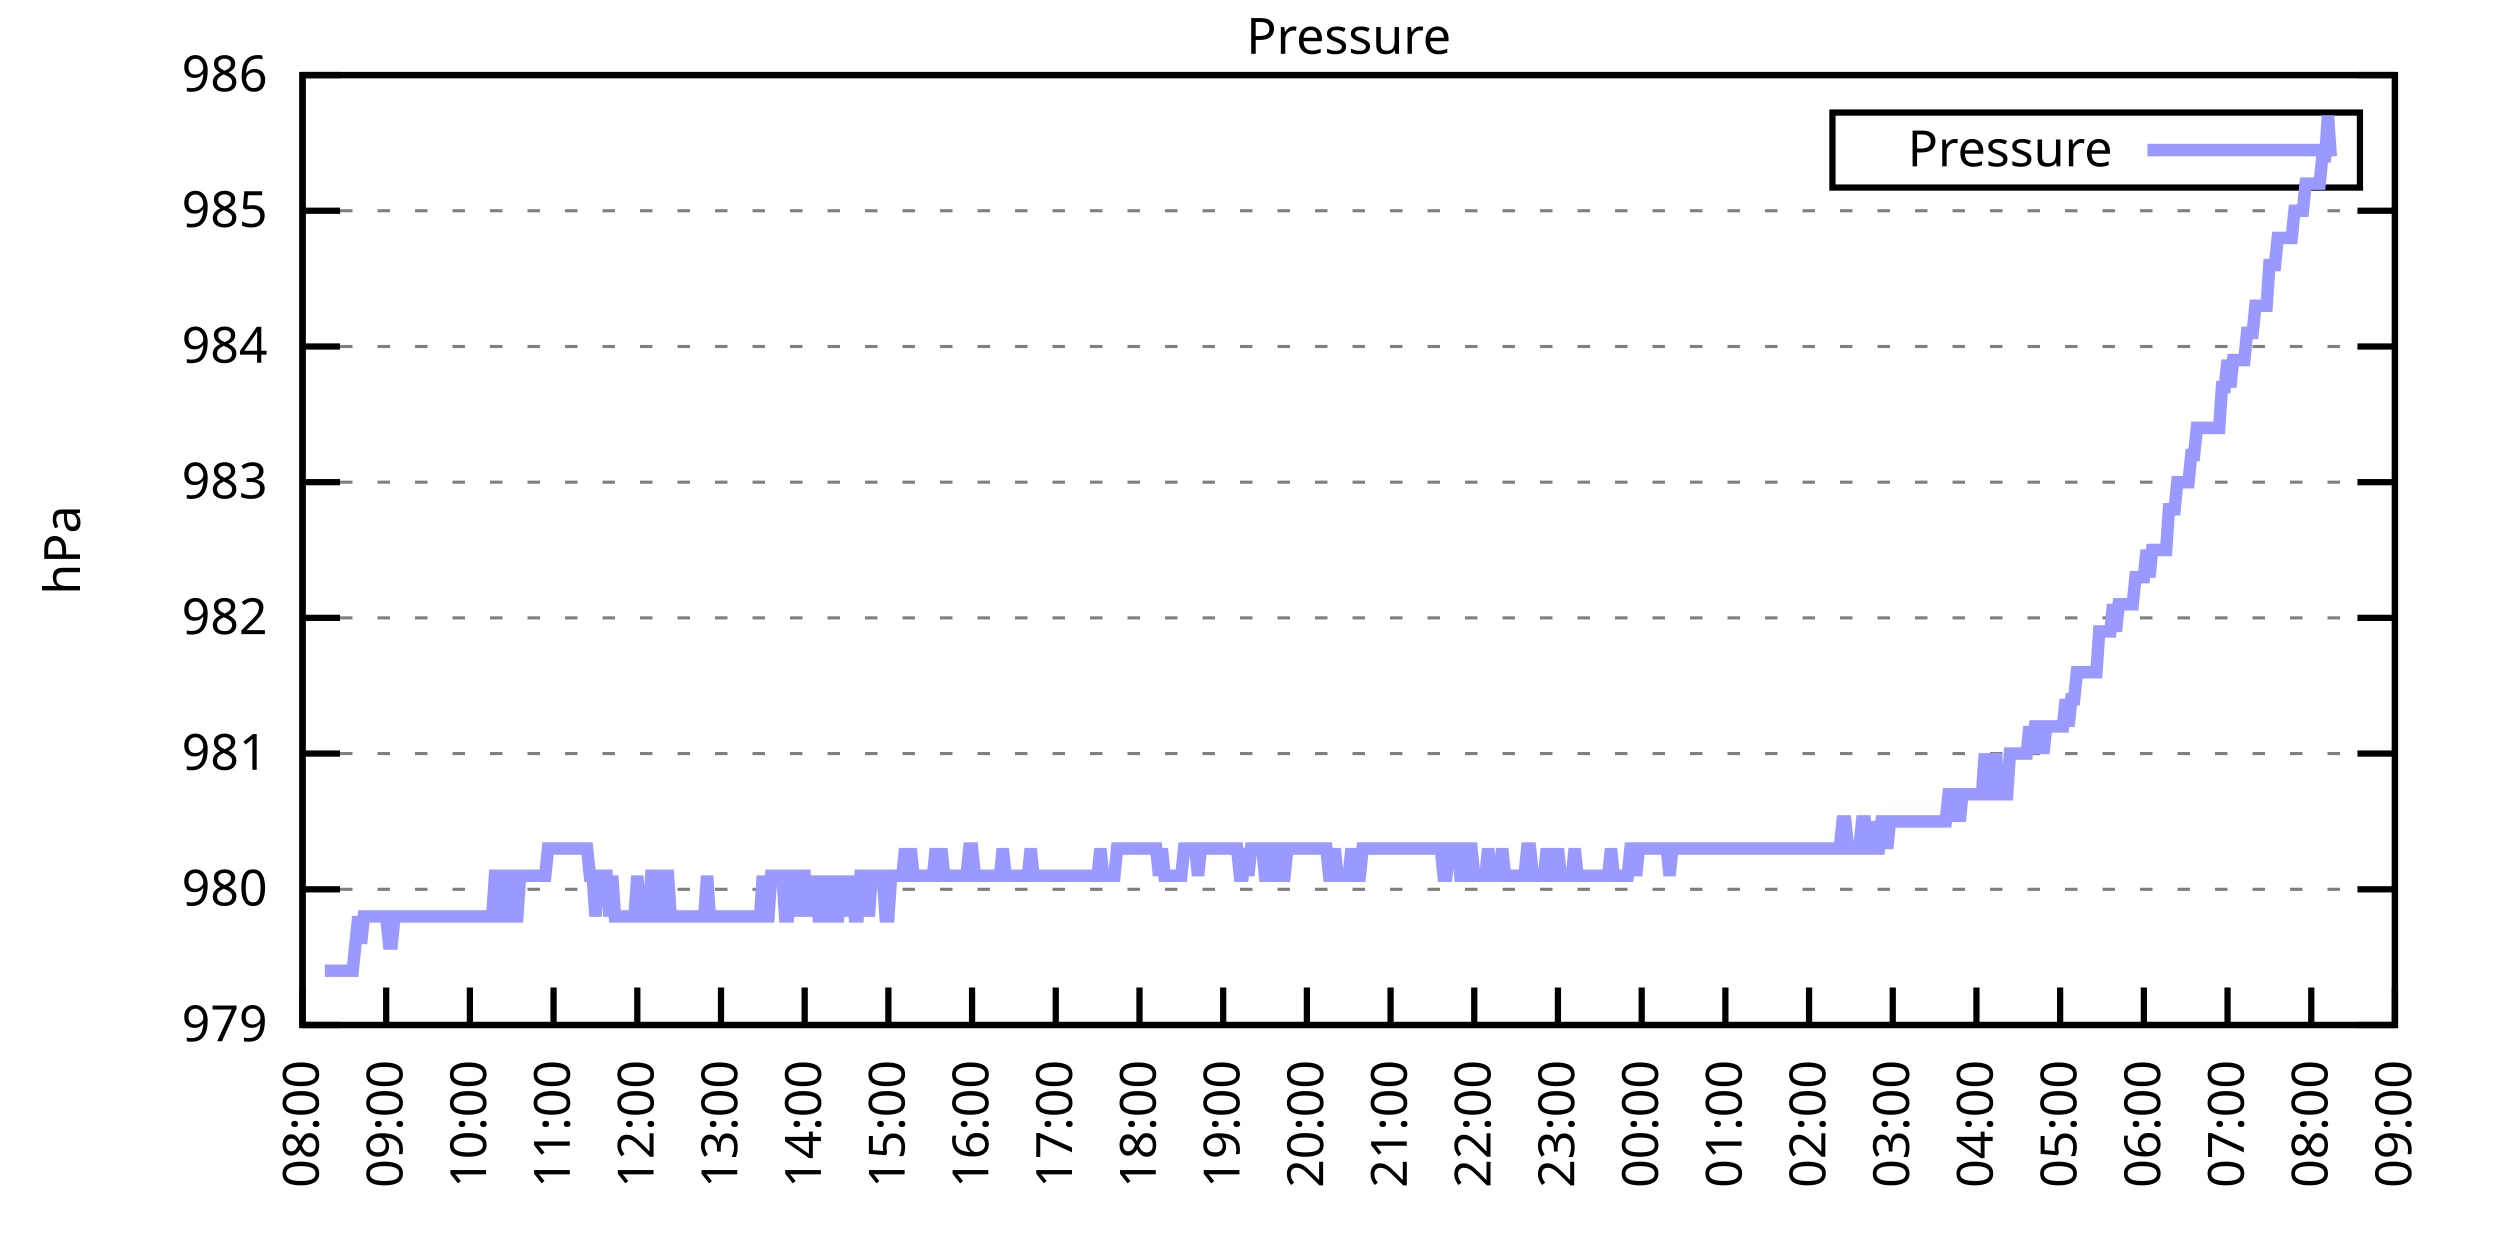
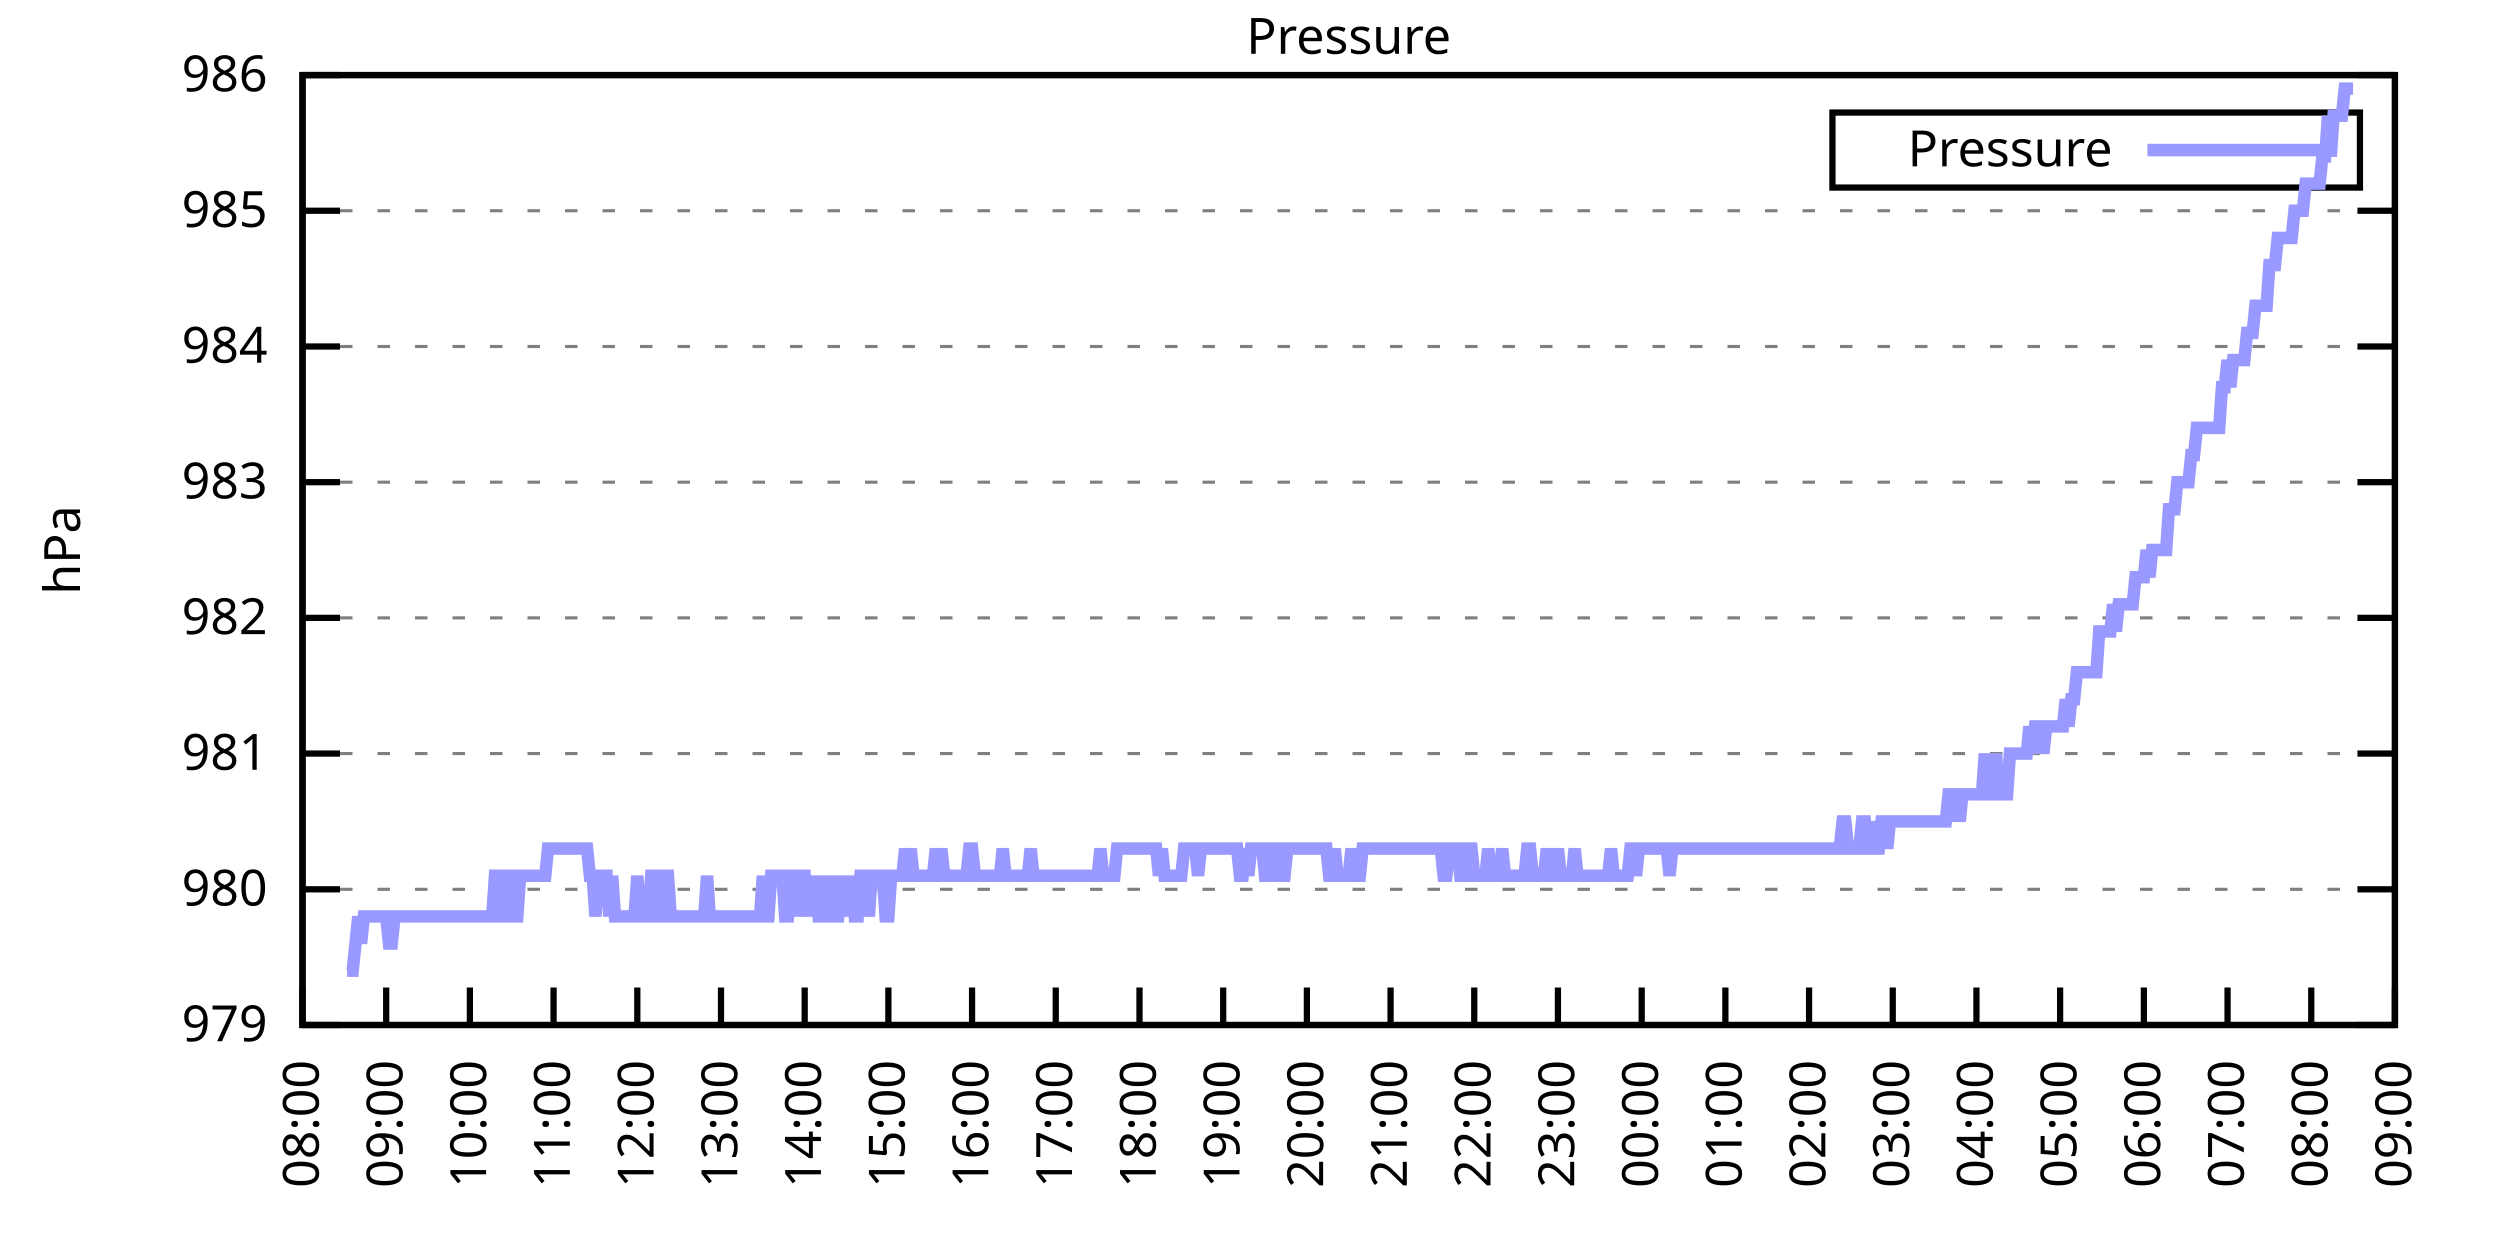
<svg xmlns="http://www.w3.org/2000/svg" xmlns:xlink="http://www.w3.org/1999/xlink" width="400" height="200" viewBox="0 0 400 200">
  <g id="gnuplot_canvas">
    <rect x="0" y="0" width="400" height="200" fill="none" />
    <defs>
      <circle id="gpDot" r="0.5" stroke-width="0.5" stroke="currentColor" />
      <path id="gpPt0" stroke-width="0.333" stroke="currentColor" d="M-1,0 h2 M0,-1 v2" />
      <path id="gpPt1" stroke-width="0.333" stroke="currentColor" d="M-1,-1 L1,1 M1,-1 L-1,1" />
      <path id="gpPt2" stroke-width="0.333" stroke="currentColor" d="M-1,0 L1,0 M0,-1 L0,1 M-1,-1 L1,1 M-1,1 L1,-1" />
      <rect id="gpPt3" stroke-width="0.333" stroke="currentColor" x="-1" y="-1" width="2" height="2" />
      <rect id="gpPt4" stroke-width="0.333" stroke="currentColor" fill="currentColor" x="-1" y="-1" width="2" height="2" />
      <circle id="gpPt5" stroke-width="0.333" stroke="currentColor" cx="0" cy="0" r="1" />
      <use xlink:href="#gpPt5" id="gpPt6" fill="currentColor" stroke="none" />
      <path id="gpPt7" stroke-width="0.333" stroke="currentColor" d="M0,-1.33 L-1.33,0.67 L1.33,0.67 z" />
      <use xlink:href="#gpPt7" id="gpPt8" fill="currentColor" stroke="none" />
      <use xlink:href="#gpPt7" id="gpPt9" stroke="currentColor" transform="rotate(180)" />
      <use xlink:href="#gpPt9" id="gpPt10" fill="currentColor" stroke="none" />
      <use xlink:href="#gpPt3" id="gpPt11" stroke="currentColor" transform="rotate(45)" />
      <use xlink:href="#gpPt11" id="gpPt12" fill="currentColor" stroke="none" />
      <path id="gpPt13" stroke-width="0.333" stroke="currentColor" d="M0,1.330 L1.265,0.411 L0.782,-1.067 L-0.782,-1.076 L-1.265,0.411 z" />
      <use xlink:href="#gpPt13" id="gpPt14" fill="currentColor" stroke="none" />
      <filter id="textbox" filterUnits="objectBoundingBox" x="0" y="0" height="1" width="1">
        <feFlood flood-color="white" flood-opacity="1" result="bgnd" />
        <feComposite in="SourceGraphic" in2="bgnd" operator="atop" />
      </filter>
      <filter id="greybox" filterUnits="objectBoundingBox" x="0" y="0" height="1" width="1">
        <feFlood flood-color="lightgrey" flood-opacity="1" result="grey" />
        <feComposite in="SourceGraphic" in2="grey" operator="atop" />
      </filter>
    </defs>
    <g fill="none" color="white" stroke="currentColor" stroke-width="1.00" stroke-linecap="butt" stroke-linejoin="miter">
</g>
    <g fill="none" color="black" stroke="currentColor" stroke-width="1.00" stroke-linecap="butt" stroke-linejoin="miter">
      <g stroke="none" shape-rendering="crispEdges">
        <polygon fill="rgb(255, 255, 255)" points="48.40,164.00 383.18,164.00 383.18,12.02 48.40,12.02 " />
      </g>
    </g>
    <g fill="none" color="black" stroke="currentColor" stroke-width="1.00" stroke-linecap="butt" stroke-linejoin="miter">
</g>
    <g fill="none" color="black" stroke="black" stroke-width="0.50" stroke-linecap="butt" stroke-linejoin="miter">
</g>
    <g fill="none" color="gray" stroke="currentColor" stroke-width="0.50" stroke-linecap="butt" stroke-linejoin="miter">
      <path stroke="gray" stroke-dasharray="2,4" class="gridline" d="M48.40,164.00 L383.19,164.00  " />
    </g>
    <g fill="none" color="gray" stroke="gray" stroke-width="1.00" stroke-linecap="butt" stroke-linejoin="miter">
</g>
    <g fill="none" color="black" stroke="currentColor" stroke-width="1.00" stroke-linecap="butt" stroke-linejoin="miter">
      <path stroke="black" d="M48.40,164.00 L54.40,164.00 M383.19,164.00 L377.19,164.00  " />
      <g transform="translate(42.80,166.60)" stroke="none" fill="black" font-family="Sans" font-size="8.00" text-anchor="end">
        <text>
          <tspan font-family="Sans"> 979</tspan>
        </text>
      </g>
    </g>
    <g fill="none" color="black" stroke="currentColor" stroke-width="1.00" stroke-linecap="butt" stroke-linejoin="miter">
</g>
    <g fill="none" color="black" stroke="black" stroke-width="0.50" stroke-linecap="butt" stroke-linejoin="miter">
</g>
    <g fill="none" color="gray" stroke="currentColor" stroke-width="0.50" stroke-linecap="butt" stroke-linejoin="miter">
      <path stroke="gray" stroke-dasharray="2,4" class="gridline" d="M48.40,142.29 L383.19,142.29  " />
    </g>
    <g fill="none" color="gray" stroke="gray" stroke-width="1.00" stroke-linecap="butt" stroke-linejoin="miter">
</g>
    <g fill="none" color="black" stroke="currentColor" stroke-width="1.00" stroke-linecap="butt" stroke-linejoin="miter">
      <path stroke="black" d="M48.40,142.29 L54.40,142.29 M383.19,142.29 L377.19,142.29  " />
      <g transform="translate(42.80,144.89)" stroke="none" fill="black" font-family="Sans" font-size="8.00" text-anchor="end">
        <text>
          <tspan font-family="Sans"> 980</tspan>
        </text>
      </g>
    </g>
    <g fill="none" color="black" stroke="currentColor" stroke-width="1.00" stroke-linecap="butt" stroke-linejoin="miter">
</g>
    <g fill="none" color="black" stroke="black" stroke-width="0.50" stroke-linecap="butt" stroke-linejoin="miter">
</g>
    <g fill="none" color="gray" stroke="currentColor" stroke-width="0.50" stroke-linecap="butt" stroke-linejoin="miter">
      <path stroke="gray" stroke-dasharray="2,4" class="gridline" d="M48.40,120.57 L383.19,120.57  " />
    </g>
    <g fill="none" color="gray" stroke="gray" stroke-width="1.00" stroke-linecap="butt" stroke-linejoin="miter">
</g>
    <g fill="none" color="black" stroke="currentColor" stroke-width="1.00" stroke-linecap="butt" stroke-linejoin="miter">
      <path stroke="black" d="M48.40,120.57 L54.40,120.57 M383.19,120.57 L377.19,120.57  " />
      <g transform="translate(42.80,123.17)" stroke="none" fill="black" font-family="Sans" font-size="8.00" text-anchor="end">
        <text>
          <tspan font-family="Sans"> 981</tspan>
        </text>
      </g>
    </g>
    <g fill="none" color="black" stroke="currentColor" stroke-width="1.00" stroke-linecap="butt" stroke-linejoin="miter">
</g>
    <g fill="none" color="black" stroke="black" stroke-width="0.50" stroke-linecap="butt" stroke-linejoin="miter">
</g>
    <g fill="none" color="gray" stroke="currentColor" stroke-width="0.50" stroke-linecap="butt" stroke-linejoin="miter">
      <path stroke="gray" stroke-dasharray="2,4" class="gridline" d="M48.40,98.86 L383.19,98.86  " />
    </g>
    <g fill="none" color="gray" stroke="gray" stroke-width="1.00" stroke-linecap="butt" stroke-linejoin="miter">
</g>
    <g fill="none" color="black" stroke="currentColor" stroke-width="1.00" stroke-linecap="butt" stroke-linejoin="miter">
      <path stroke="black" d="M48.40,98.86 L54.40,98.86 M383.19,98.86 L377.19,98.86  " />
      <g transform="translate(42.80,101.46)" stroke="none" fill="black" font-family="Sans" font-size="8.00" text-anchor="end">
        <text>
          <tspan font-family="Sans"> 982</tspan>
        </text>
      </g>
    </g>
    <g fill="none" color="black" stroke="currentColor" stroke-width="1.00" stroke-linecap="butt" stroke-linejoin="miter">
</g>
    <g fill="none" color="black" stroke="black" stroke-width="0.50" stroke-linecap="butt" stroke-linejoin="miter">
</g>
    <g fill="none" color="gray" stroke="currentColor" stroke-width="0.50" stroke-linecap="butt" stroke-linejoin="miter">
      <path stroke="gray" stroke-dasharray="2,4" class="gridline" d="M48.40,77.15 L383.19,77.15  " />
    </g>
    <g fill="none" color="gray" stroke="gray" stroke-width="1.00" stroke-linecap="butt" stroke-linejoin="miter">
</g>
    <g fill="none" color="black" stroke="currentColor" stroke-width="1.00" stroke-linecap="butt" stroke-linejoin="miter">
      <path stroke="black" d="M48.40,77.15 L54.40,77.15 M383.19,77.15 L377.19,77.15  " />
      <g transform="translate(42.80,79.75)" stroke="none" fill="black" font-family="Sans" font-size="8.00" text-anchor="end">
        <text>
          <tspan font-family="Sans"> 983</tspan>
        </text>
      </g>
    </g>
    <g fill="none" color="black" stroke="currentColor" stroke-width="1.00" stroke-linecap="butt" stroke-linejoin="miter">
</g>
    <g fill="none" color="black" stroke="black" stroke-width="0.50" stroke-linecap="butt" stroke-linejoin="miter">
</g>
    <g fill="none" color="gray" stroke="currentColor" stroke-width="0.50" stroke-linecap="butt" stroke-linejoin="miter">
      <path stroke="gray" stroke-dasharray="2,4" class="gridline" d="M48.40,55.44 L383.19,55.44  " />
    </g>
    <g fill="none" color="gray" stroke="gray" stroke-width="1.00" stroke-linecap="butt" stroke-linejoin="miter">
</g>
    <g fill="none" color="black" stroke="currentColor" stroke-width="1.00" stroke-linecap="butt" stroke-linejoin="miter">
      <path stroke="black" d="M48.40,55.44 L54.40,55.44 M383.19,55.44 L377.19,55.44  " />
      <g transform="translate(42.80,58.04)" stroke="none" fill="black" font-family="Sans" font-size="8.00" text-anchor="end">
        <text>
          <tspan font-family="Sans"> 984</tspan>
        </text>
      </g>
    </g>
    <g fill="none" color="black" stroke="currentColor" stroke-width="1.00" stroke-linecap="butt" stroke-linejoin="miter">
</g>
    <g fill="none" color="black" stroke="black" stroke-width="0.50" stroke-linecap="butt" stroke-linejoin="miter">
</g>
    <g fill="none" color="gray" stroke="currentColor" stroke-width="0.50" stroke-linecap="butt" stroke-linejoin="miter">
      <path stroke="gray" stroke-dasharray="2,4" class="gridline" d="M48.40,33.72 L383.19,33.72  " />
    </g>
    <g fill="none" color="gray" stroke="gray" stroke-width="1.00" stroke-linecap="butt" stroke-linejoin="miter">
</g>
    <g fill="none" color="black" stroke="currentColor" stroke-width="1.00" stroke-linecap="butt" stroke-linejoin="miter">
      <path stroke="black" d="M48.40,33.72 L54.40,33.72 M383.19,33.72 L377.19,33.72  " />
      <g transform="translate(42.80,36.32)" stroke="none" fill="black" font-family="Sans" font-size="8.00" text-anchor="end">
        <text>
          <tspan font-family="Sans"> 985</tspan>
        </text>
      </g>
    </g>
    <g fill="none" color="black" stroke="currentColor" stroke-width="1.00" stroke-linecap="butt" stroke-linejoin="miter">
</g>
    <g fill="none" color="black" stroke="black" stroke-width="0.50" stroke-linecap="butt" stroke-linejoin="miter">
</g>
    <g fill="none" color="gray" stroke="currentColor" stroke-width="0.50" stroke-linecap="butt" stroke-linejoin="miter">
      <path stroke="gray" stroke-dasharray="2,4" class="gridline" d="M48.40,12.01 L383.19,12.01  " />
    </g>
    <g fill="none" color="gray" stroke="gray" stroke-width="1.00" stroke-linecap="butt" stroke-linejoin="miter">
</g>
    <g fill="none" color="black" stroke="currentColor" stroke-width="1.00" stroke-linecap="butt" stroke-linejoin="miter">
      <path stroke="black" d="M48.40,12.01 L54.40,12.01 M383.19,12.01 L377.19,12.01  " />
      <g transform="translate(42.80,14.61)" stroke="none" fill="black" font-family="Sans" font-size="8.00" text-anchor="end">
        <text>
          <tspan font-family="Sans"> 986</tspan>
        </text>
      </g>
    </g>
    <g fill="none" color="black" stroke="currentColor" stroke-width="1.00" stroke-linecap="butt" stroke-linejoin="miter">
      <path stroke="black" d="M48.40,164.00 L48.40,158.00  " />
      <g transform="translate(51.00,169.60) rotate(270.00)" stroke="none" fill="black" font-family="Sans" font-size="8.00" text-anchor="end">
        <text>
          <tspan font-family="Sans">08:00</tspan>
        </text>
      </g>
    </g>
    <g fill="none" color="black" stroke="currentColor" stroke-width="1.00" stroke-linecap="butt" stroke-linejoin="miter">
      <path stroke="black" d="M61.79,164.00 L61.79,158.00  " />
      <g transform="translate(64.39,169.60) rotate(270.00)" stroke="none" fill="black" font-family="Sans" font-size="8.00" text-anchor="end">
        <text>
          <tspan font-family="Sans">09:00</tspan>
        </text>
      </g>
    </g>
    <g fill="none" color="black" stroke="currentColor" stroke-width="1.00" stroke-linecap="butt" stroke-linejoin="miter">
      <path stroke="black" d="M75.18,164.00 L75.18,158.00  " />
      <g transform="translate(77.78,169.60) rotate(270.00)" stroke="none" fill="black" font-family="Sans" font-size="8.00" text-anchor="end">
        <text>
          <tspan font-family="Sans">10:00</tspan>
        </text>
      </g>
    </g>
    <g fill="none" color="black" stroke="currentColor" stroke-width="1.00" stroke-linecap="butt" stroke-linejoin="miter">
      <path stroke="black" d="M88.57,164.00 L88.57,158.00  " />
      <g transform="translate(91.17,169.60) rotate(270.00)" stroke="none" fill="black" font-family="Sans" font-size="8.00" text-anchor="end">
        <text>
          <tspan font-family="Sans">11:00</tspan>
        </text>
      </g>
    </g>
    <g fill="none" color="black" stroke="currentColor" stroke-width="1.00" stroke-linecap="butt" stroke-linejoin="miter">
      <path stroke="black" d="M101.97,164.00 L101.97,158.00  " />
      <g transform="translate(104.57,169.60) rotate(270.00)" stroke="none" fill="black" font-family="Sans" font-size="8.00" text-anchor="end">
        <text>
          <tspan font-family="Sans">12:00</tspan>
        </text>
      </g>
    </g>
    <g fill="none" color="black" stroke="currentColor" stroke-width="1.00" stroke-linecap="butt" stroke-linejoin="miter">
      <path stroke="black" d="M115.36,164.00 L115.36,158.00  " />
      <g transform="translate(117.96,169.60) rotate(270.00)" stroke="none" fill="black" font-family="Sans" font-size="8.00" text-anchor="end">
        <text>
          <tspan font-family="Sans">13:00</tspan>
        </text>
      </g>
    </g>
    <g fill="none" color="black" stroke="currentColor" stroke-width="1.00" stroke-linecap="butt" stroke-linejoin="miter">
      <path stroke="black" d="M128.75,164.00 L128.75,158.00  " />
      <g transform="translate(131.35,169.60) rotate(270.00)" stroke="none" fill="black" font-family="Sans" font-size="8.00" text-anchor="end">
        <text>
          <tspan font-family="Sans">14:00</tspan>
        </text>
      </g>
    </g>
    <g fill="none" color="black" stroke="currentColor" stroke-width="1.00" stroke-linecap="butt" stroke-linejoin="miter">
      <path stroke="black" d="M142.14,164.00 L142.14,158.00  " />
      <g transform="translate(144.74,169.60) rotate(270.00)" stroke="none" fill="black" font-family="Sans" font-size="8.00" text-anchor="end">
        <text>
          <tspan font-family="Sans">15:00</tspan>
        </text>
      </g>
    </g>
    <g fill="none" color="black" stroke="currentColor" stroke-width="1.00" stroke-linecap="butt" stroke-linejoin="miter">
      <path stroke="black" d="M155.53,164.00 L155.53,158.00  " />
      <g transform="translate(158.13,169.60) rotate(270.00)" stroke="none" fill="black" font-family="Sans" font-size="8.00" text-anchor="end">
        <text>
          <tspan font-family="Sans">16:00</tspan>
        </text>
      </g>
    </g>
    <g fill="none" color="black" stroke="currentColor" stroke-width="1.00" stroke-linecap="butt" stroke-linejoin="miter">
      <path stroke="black" d="M168.92,164.00 L168.92,158.00  " />
      <g transform="translate(171.52,169.60) rotate(270.00)" stroke="none" fill="black" font-family="Sans" font-size="8.00" text-anchor="end">
        <text>
          <tspan font-family="Sans">17:00</tspan>
        </text>
      </g>
    </g>
    <g fill="none" color="black" stroke="currentColor" stroke-width="1.00" stroke-linecap="butt" stroke-linejoin="miter">
      <path stroke="black" d="M182.32,164.00 L182.32,158.00  " />
      <g transform="translate(184.92,169.60) rotate(270.00)" stroke="none" fill="black" font-family="Sans" font-size="8.00" text-anchor="end">
        <text>
          <tspan font-family="Sans">18:00</tspan>
        </text>
      </g>
    </g>
    <g fill="none" color="black" stroke="currentColor" stroke-width="1.00" stroke-linecap="butt" stroke-linejoin="miter">
      <path stroke="black" d="M195.71,164.00 L195.71,158.00  " />
      <g transform="translate(198.31,169.60) rotate(270.00)" stroke="none" fill="black" font-family="Sans" font-size="8.00" text-anchor="end">
        <text>
          <tspan font-family="Sans">19:00</tspan>
        </text>
      </g>
    </g>
    <g fill="none" color="black" stroke="currentColor" stroke-width="1.00" stroke-linecap="butt" stroke-linejoin="miter">
      <path stroke="black" d="M209.10,164.00 L209.10,158.00  " />
      <g transform="translate(211.70,169.60) rotate(270.00)" stroke="none" fill="black" font-family="Sans" font-size="8.00" text-anchor="end">
        <text>
          <tspan font-family="Sans">20:00</tspan>
        </text>
      </g>
    </g>
    <g fill="none" color="black" stroke="currentColor" stroke-width="1.00" stroke-linecap="butt" stroke-linejoin="miter">
      <path stroke="black" d="M222.49,164.00 L222.49,158.00  " />
      <g transform="translate(225.09,169.60) rotate(270.00)" stroke="none" fill="black" font-family="Sans" font-size="8.00" text-anchor="end">
        <text>
          <tspan font-family="Sans">21:00</tspan>
        </text>
      </g>
    </g>
    <g fill="none" color="black" stroke="currentColor" stroke-width="1.00" stroke-linecap="butt" stroke-linejoin="miter">
      <path stroke="black" d="M235.88,164.00 L235.88,158.00  " />
      <g transform="translate(238.48,169.60) rotate(270.00)" stroke="none" fill="black" font-family="Sans" font-size="8.00" text-anchor="end">
        <text>
          <tspan font-family="Sans">22:00</tspan>
        </text>
      </g>
    </g>
    <g fill="none" color="black" stroke="currentColor" stroke-width="1.00" stroke-linecap="butt" stroke-linejoin="miter">
      <path stroke="black" d="M249.27,164.00 L249.27,158.00  " />
      <g transform="translate(251.87,169.60) rotate(270.00)" stroke="none" fill="black" font-family="Sans" font-size="8.00" text-anchor="end">
        <text>
          <tspan font-family="Sans">23:00</tspan>
        </text>
      </g>
    </g>
    <g fill="none" color="black" stroke="currentColor" stroke-width="1.00" stroke-linecap="butt" stroke-linejoin="miter">
      <path stroke="black" d="M262.67,164.00 L262.67,158.00  " />
      <g transform="translate(265.27,169.60) rotate(270.00)" stroke="none" fill="black" font-family="Sans" font-size="8.00" text-anchor="end">
        <text>
          <tspan font-family="Sans">00:00</tspan>
        </text>
      </g>
    </g>
    <g fill="none" color="black" stroke="currentColor" stroke-width="1.00" stroke-linecap="butt" stroke-linejoin="miter">
      <path stroke="black" d="M276.06,164.00 L276.06,158.00  " />
      <g transform="translate(278.66,169.60) rotate(270.00)" stroke="none" fill="black" font-family="Sans" font-size="8.00" text-anchor="end">
        <text>
          <tspan font-family="Sans">01:00</tspan>
        </text>
      </g>
    </g>
    <g fill="none" color="black" stroke="currentColor" stroke-width="1.00" stroke-linecap="butt" stroke-linejoin="miter">
      <path stroke="black" d="M289.45,164.00 L289.45,158.00  " />
      <g transform="translate(292.05,169.60) rotate(270.00)" stroke="none" fill="black" font-family="Sans" font-size="8.00" text-anchor="end">
        <text>
          <tspan font-family="Sans">02:00</tspan>
        </text>
      </g>
    </g>
    <g fill="none" color="black" stroke="currentColor" stroke-width="1.00" stroke-linecap="butt" stroke-linejoin="miter">
      <path stroke="black" d="M302.84,164.00 L302.84,158.00  " />
      <g transform="translate(305.44,169.60) rotate(270.00)" stroke="none" fill="black" font-family="Sans" font-size="8.00" text-anchor="end">
        <text>
          <tspan font-family="Sans">03:00</tspan>
        </text>
      </g>
    </g>
    <g fill="none" color="black" stroke="currentColor" stroke-width="1.00" stroke-linecap="butt" stroke-linejoin="miter">
      <path stroke="black" d="M316.23,164.00 L316.23,158.00  " />
      <g transform="translate(318.83,169.60) rotate(270.00)" stroke="none" fill="black" font-family="Sans" font-size="8.00" text-anchor="end">
        <text>
          <tspan font-family="Sans">04:00</tspan>
        </text>
      </g>
    </g>
    <g fill="none" color="black" stroke="currentColor" stroke-width="1.00" stroke-linecap="butt" stroke-linejoin="miter">
      <path stroke="black" d="M329.62,164.00 L329.62,158.00  " />
      <g transform="translate(332.22,169.60) rotate(270.00)" stroke="none" fill="black" font-family="Sans" font-size="8.00" text-anchor="end">
        <text>
          <tspan font-family="Sans">05:00</tspan>
        </text>
      </g>
    </g>
    <g fill="none" color="black" stroke="currentColor" stroke-width="1.00" stroke-linecap="butt" stroke-linejoin="miter">
      <path stroke="black" d="M343.02,164.00 L343.02,158.00  " />
      <g transform="translate(345.62,169.60) rotate(270.00)" stroke="none" fill="black" font-family="Sans" font-size="8.00" text-anchor="end">
        <text>
          <tspan font-family="Sans">06:00</tspan>
        </text>
      </g>
    </g>
    <g fill="none" color="black" stroke="currentColor" stroke-width="1.00" stroke-linecap="butt" stroke-linejoin="miter">
      <path stroke="black" d="M356.41,164.00 L356.41,158.00  " />
      <g transform="translate(359.01,169.60) rotate(270.00)" stroke="none" fill="black" font-family="Sans" font-size="8.00" text-anchor="end">
        <text>
          <tspan font-family="Sans">07:00</tspan>
        </text>
      </g>
    </g>
    <g fill="none" color="black" stroke="currentColor" stroke-width="1.00" stroke-linecap="butt" stroke-linejoin="miter">
      <path stroke="black" d="M369.80,164.00 L369.80,158.00  " />
      <g transform="translate(372.40,169.60) rotate(270.00)" stroke="none" fill="black" font-family="Sans" font-size="8.00" text-anchor="end">
        <text>
          <tspan font-family="Sans">08:00</tspan>
        </text>
      </g>
    </g>
    <g fill="none" color="black" stroke="currentColor" stroke-width="1.00" stroke-linecap="butt" stroke-linejoin="miter">
      <path stroke="black" d="M383.19,164.00 L383.19,158.00  " />
      <g transform="translate(385.79,169.60) rotate(270.00)" stroke="none" fill="black" font-family="Sans" font-size="8.00" text-anchor="end">
        <text>
          <tspan font-family="Sans">09:00</tspan>
        </text>
      </g>
    </g>
    <g fill="none" color="black" stroke="currentColor" stroke-width="1.00" stroke-linecap="butt" stroke-linejoin="miter">
</g>
    <g fill="none" color="black" stroke="currentColor" stroke-width="1.00" stroke-linecap="butt" stroke-linejoin="miter">
      <path stroke="black" d="M48.40,12.01 L48.40,164.00 L383.19,164.00 L383.19,12.01 L48.40,12.01 Z  " />
    </g>
    <g fill="none" color="black" stroke="currentColor" stroke-width="1.00" stroke-linecap="butt" stroke-linejoin="miter">
</g>
    <g fill="none" color="black" stroke="currentColor" stroke-width="1.00" stroke-linecap="butt" stroke-linejoin="miter">
      <path stroke="black" d="M293.19,30.01 L293.19,18.01 L377.59,18.01 L377.59,30.01 L293.19,30.01 Z  " />
    </g>
    <g id="Pressure_plot_1">
      <g fill="none" color="white" stroke="black" stroke-width="2.00" stroke-linecap="butt" stroke-linejoin="miter">
</g>
      <g fill="none" color="black" stroke="currentColor" stroke-width="2.00" stroke-linecap="butt" stroke-linejoin="miter">
        <g transform="translate(337.99,26.61)" stroke="none" fill="black" font-family="Sans" font-size="8.00" text-anchor="end">
          <text>
            <tspan font-family="Sans">Pressure</tspan>
          </text>
        </g>
      </g>
      <g fill="none" color="black" stroke="currentColor" stroke-width="2.00" stroke-linecap="butt" stroke-linejoin="miter">
-         <path stroke="rgb(153, 153, 255)" d="M343.59,24.01 L371.99,24.01 M51.97,155.31 L52.42,155.31 L52.86,155.31 L53.31,155.31 L53.76,155.31 L54.20,155.31   L54.65,155.31 L55.10,155.31 L55.54,155.31 L55.99,155.31 L56.43,155.31 L56.88,150.97 L57.33,146.63 L57.77,150.97   L58.22,146.63 L58.67,146.63 L59.11,146.63 L59.56,146.63 L60.01,146.63 L60.45,146.63 L60.90,146.63 L61.35,146.63   L61.79,146.63 L62.24,150.97 L62.68,150.97 L63.13,146.63 L63.58,146.63 L64.02,146.63 L64.47,146.63 L64.92,146.63   L65.36,146.63 L65.81,146.63 L66.26,146.63 L66.70,146.63 L67.15,146.63 L67.59,146.63 L68.04,146.63 L68.49,146.63   L68.93,146.63 L69.38,146.63 L69.83,146.63 L70.27,146.63 L70.72,146.63 L71.17,146.63 L71.61,146.63 L72.06,146.63   L72.50,146.63 L72.95,146.63 L73.40,146.63 L73.84,146.63 L74.29,146.63 L74.74,146.63 L75.18,146.63 L75.63,146.63   L76.08,146.63 L76.52,146.63 L76.97,146.63 L77.42,146.63 L77.86,146.63 L78.31,146.63 L78.75,146.63 L79.20,140.12   L79.65,140.12 L80.09,146.63 L80.54,146.63 L80.99,140.12 L81.43,140.12 L81.88,140.12 L82.33,146.63 L82.77,146.63   L83.22,140.12 L83.66,140.12 L84.11,140.12 L84.56,140.12 L85.00,140.12 L85.45,140.12 L85.90,140.12 L86.34,140.12   L86.79,140.12 L87.24,140.12 L87.68,135.77 L88.13,135.77 L88.57,135.77 L89.02,135.77 L89.47,135.77 L89.91,135.77   L90.36,135.77 L90.81,135.77 L91.25,135.77 L91.70,135.77 L92.15,135.77 L92.59,135.77 L93.04,135.77 L93.49,135.77   L93.93,135.77 L94.38,140.12 L94.82,140.12 L95.27,146.63 L95.72,140.12 L96.16,140.12 L96.61,140.12 L97.06,140.12   L97.50,146.63 L97.95,140.12 L98.40,146.63 L98.84,146.63 L99.29,146.63 L99.73,146.63 L100.18,146.63 L100.63,146.63   L101.07,146.63 L101.52,146.63 L101.97,140.12 L102.41,146.63 L102.86,146.63 L103.31,146.63 L103.75,146.63 L104.20,140.12   L104.64,140.12 L105.09,146.63 L105.54,146.63 L105.98,146.63 L106.43,140.12 L106.88,140.12 L107.32,146.63 L107.77,146.63   L108.22,146.63 L108.66,146.63 L109.11,146.63 L109.55,146.63 L110.00,146.63 L110.45,146.63 L110.89,146.63 L111.34,146.63   L111.79,146.63 L112.23,146.63 L112.68,146.63 L113.13,140.12 L113.57,146.63 L114.02,146.63 L114.47,146.63 L114.91,146.63   L115.36,146.63 L115.80,146.63 L116.25,146.63 L116.70,146.63 L117.14,146.63 L117.59,146.63 L118.04,146.63 L118.48,146.63   L118.93,146.63 L119.38,146.63 L119.82,146.63 L120.27,146.63 L120.71,146.63 L121.16,146.63 L121.61,146.63 L122.05,140.12   L122.50,146.63 L122.95,146.63 L123.39,140.12 L123.84,140.12 L124.29,140.12 L124.73,140.12 L125.18,140.12 L125.62,146.63   L126.07,146.63 L126.52,140.12 L126.96,140.12 L127.41,140.12 L127.86,146.63 L128.30,140.12 L128.75,140.12 L129.20,146.63   L129.64,140.12 L130.09,146.63 L130.54,140.12 L130.98,146.63 L131.43,146.63 L131.87,140.12 L132.32,146.63 L132.77,140.12   L133.21,146.63 L133.66,146.63 L134.11,146.63 L134.55,140.12 L135.00,146.63 L135.45,140.12 L135.89,146.63 L136.34,140.12   L136.78,146.63 L137.23,146.63 L137.68,140.12 L138.12,140.12 L138.57,140.12 L139.02,146.63 L139.46,140.12 L139.91,140.12   L140.36,140.12 L140.80,140.12 L141.25,140.12 L141.69,146.63 L142.14,146.63 L142.59,140.12 L143.03,140.12 L143.48,140.12   L143.93,140.12 L144.37,140.12 L144.82,135.77 L145.27,140.12 L145.71,135.77 L146.16,140.12 L146.61,140.12 L147.05,140.12   L147.50,140.12 L147.94,140.12 L148.39,140.12 L148.84,140.12 L149.28,140.12 L149.73,135.77 L150.18,140.12 L150.62,135.77   L151.07,140.12 L151.52,140.12 L151.96,140.12 L152.41,140.12 L152.85,140.12 L153.30,140.12 L153.75,140.12 L154.19,140.12   L154.64,140.12 L155.09,135.77 L155.53,135.77 L155.98,140.12 L156.43,140.12 L156.87,140.12 L157.32,140.12 L157.76,140.12   L158.21,140.12 L158.66,140.12 L159.10,140.12 L159.55,140.12 L160.00,140.12 L160.44,135.77 L160.89,140.12 L161.34,140.12   L161.78,140.12 L162.23,140.12 L162.67,140.12 L163.12,140.12 L163.57,140.12 L164.01,140.12 L164.46,140.12 L164.91,135.77   L165.35,140.12 L165.80,140.12 L166.25,140.12 L166.69,140.12 L167.14,140.12 L167.59,140.12 L168.03,140.12 L168.48,140.12   L168.92,140.12 L169.37,140.12 L169.82,140.12 L170.26,140.12 L170.71,140.12 L171.16,140.12 L171.60,140.12 L172.05,140.12   L172.50,140.12 L172.94,140.12 L173.39,140.12 L173.83,140.12 L174.28,140.12 L174.73,140.12 L175.17,140.12 L175.62,140.12   L176.07,135.77 L176.51,140.12 L176.96,140.12 L177.41,140.12 L177.85,140.12 L178.30,140.12 L178.74,135.77 L179.19,135.77   L179.64,135.77 L180.08,135.77 L180.53,135.77 L180.98,135.77 L181.42,135.77 L181.87,135.77 L182.32,135.77 L182.76,135.77   L183.21,135.77 L183.66,135.77 L184.10,135.77 L184.55,135.77 L184.99,135.77 L185.44,140.12 L185.89,135.77 L186.33,140.12   L186.78,140.12 L187.23,140.12 L187.67,140.12 L188.12,140.12 L188.57,140.12 L189.01,140.12 L189.46,135.77 L189.90,135.77   L190.35,135.77 L190.80,135.77 L191.24,135.77 L191.69,140.12 L192.14,135.77 L192.58,135.77 L193.03,135.77 L193.48,135.77   L193.92,135.77 L194.37,135.77 L194.81,135.77 L195.26,135.77 L195.71,135.77 L196.15,135.77 L196.60,135.77 L197.05,135.77   L197.49,135.77 L197.94,135.77 L198.39,140.12 L198.83,140.12 L199.28,135.77 L199.73,140.12 L200.17,135.77 L200.62,135.77   L201.06,135.77 L201.51,135.77 L201.96,135.77 L202.40,140.12 L202.85,140.12 L203.30,140.12 L203.74,135.77 L204.19,135.77   L204.64,140.12 L205.08,140.12 L205.53,140.12 L205.97,135.77 L206.42,135.77 L206.87,135.77 L207.31,135.77 L207.76,135.77   L208.21,135.77 L208.65,135.77 L209.10,135.77 L209.55,135.77 L209.99,135.77 L210.44,135.77 L210.88,135.77 L211.33,135.77   L211.78,135.77 L212.22,135.77 L212.67,140.12 L213.12,140.12 L213.56,135.77 L214.01,140.12 L214.46,140.12 L214.90,140.12   L215.35,140.12 L215.80,140.12 L216.24,135.77 L216.69,140.12 L217.13,140.12 L217.58,140.12 L218.03,135.77 L218.47,135.77   L218.92,135.77 L219.37,135.77 L219.81,135.77 L220.26,135.77 L220.71,135.77 L221.15,135.77 L221.60,135.77 L222.04,135.77   L222.49,135.77 L222.94,135.77 L223.38,135.77 L223.83,135.77 L224.28,135.77 L224.72,135.77 L225.17,135.77 L225.62,135.77   L226.06,135.77 L226.51,135.77 L226.95,135.77 L227.40,135.77 L227.85,135.77 L228.29,135.77 L228.74,135.77 L229.19,135.77   L229.63,135.77 L230.08,135.77 L230.53,135.77 L230.97,140.12 L231.42,140.12 L231.86,135.77 L232.31,135.77 L232.76,135.77   L233.20,135.77 L233.65,140.12 L234.10,140.12 L234.54,135.77 L234.99,135.77 L235.44,135.77 L235.88,140.12 L236.33,140.12   L236.78,140.12 L237.22,140.12 L237.67,140.12 L238.11,135.77 L238.56,140.12 L239.01,140.12 L239.45,140.12 L239.90,140.12   L240.35,135.77 L240.79,140.12 L241.24,140.12 L241.69,140.12 L242.13,140.12 L242.58,140.12 L243.02,140.12 L243.47,140.12   L243.92,140.12 L244.36,135.77 L244.81,135.77 L245.26,140.12 L245.70,140.12 L246.15,140.12 L246.60,140.12 L247.04,140.12   L247.49,135.77 L247.93,140.12 L248.38,140.12 L248.83,140.12 L249.27,135.77 L249.72,140.12 L250.17,140.12 L250.61,140.12   L251.06,140.12 L251.51,140.12 L251.95,135.77 L252.40,140.12 L252.85,140.12 L253.29,140.12 L253.74,140.12 L254.18,140.12   L254.63,140.12 L255.08,140.12 L255.52,140.12 L255.97,140.12 L256.42,140.12 L256.86,140.12 L257.31,140.12 L257.76,135.77   L258.20,140.12 L258.65,140.12 L259.09,140.12 L259.54,140.12 L259.99,140.12 L260.43,140.12 L260.88,135.77 L261.33,135.77   L261.77,140.12 L262.22,135.77 L262.67,135.77 L263.11,135.77 L263.56,135.77 L264.00,135.77 L264.45,135.77 L264.90,135.77   L265.34,135.77 L265.79,135.77 L266.24,135.77 L266.68,135.77 L267.13,140.12 L267.58,135.77 L268.02,135.77 L268.47,135.77   L268.92,135.77 L269.36,135.77 L269.81,135.77 L270.25,135.77 L270.70,135.77 L271.15,135.77 L271.59,135.77 L272.04,135.77   L272.49,135.77 L272.93,135.77 L273.38,135.77 L273.83,135.77 L274.27,135.77 L274.72,135.77 L275.16,135.77 L275.61,135.77   L276.06,135.77 L276.50,135.77 L276.95,135.77 L277.40,135.77 L277.84,135.77 L278.29,135.77 L278.74,135.77 L279.18,135.77   L279.63,135.77 L280.07,135.77 L280.52,135.77 L280.97,135.77 L281.41,135.77 L281.86,135.77 L282.31,135.77 L282.75,135.77   L283.20,135.77 L283.65,135.77 L284.09,135.77 L284.54,135.77 L284.98,135.77 L285.43,135.77 L285.88,135.77 L286.32,135.77   L286.77,135.77 L287.22,135.77 L287.66,135.77 L288.11,135.77 L288.56,135.77 L289.00,135.77 L289.45,135.77 L289.90,135.77   L290.34,135.77 L290.79,135.77 L291.23,135.77 L291.68,135.77 L292.13,135.77 L292.57,135.77 L293.02,135.77 L293.47,135.77   L293.91,135.77 L294.36,135.77 L294.81,131.43 L295.25,131.43 L295.70,135.77 L296.14,135.77 L296.59,135.77 L297.04,135.77   L297.48,135.77 L297.93,131.43 L298.38,131.43 L298.82,135.77 L299.27,135.77 L299.72,131.43 L300.16,135.77 L300.61,135.77   L301.05,131.43 L301.50,131.43 L301.95,135.77 L302.39,131.43 L302.84,131.43 L303.29,131.43 L303.73,131.43 L304.18,131.43   L304.63,131.43 L305.07,131.43 L305.52,131.43 L305.97,131.43 L306.41,131.43 L306.86,131.43 L307.30,131.43 L307.75,131.43   L308.20,131.43 L308.64,131.43 L309.09,131.43 L309.54,131.43 L309.98,131.43 L310.43,131.43 L310.88,131.43 L311.32,131.43   L311.77,127.09 L312.21,127.09 L312.66,131.43 L313.11,127.09 L313.55,131.43 L314.00,127.09 L314.45,127.09 L314.89,127.09   L315.34,127.09 L315.79,127.09 L316.23,127.09 L316.68,127.09 L317.12,127.09 L317.57,120.57 L318.02,127.09 L318.46,127.09   L318.91,127.09 L319.36,120.57 L319.80,127.09 L320.25,127.09 L320.70,127.09 L321.14,127.09 L321.59,120.57 L322.04,120.57   L322.48,120.57 L322.93,120.57 L323.37,120.57 L323.82,120.57 L324.27,120.57 L324.71,116.23 L325.16,120.57 L325.61,116.23   L326.05,116.23 L326.50,116.23 L326.95,120.57 L327.39,116.23 L327.84,116.23 L328.28,116.23 L328.73,116.23 L329.18,116.23   L329.62,116.23 L330.07,116.23 L330.52,111.89 L330.96,116.23 L331.41,111.89 L331.86,111.89 L332.30,107.55 L332.75,107.55   L333.19,107.55 L333.64,107.55 L334.09,107.55 L334.53,107.55 L334.98,107.55 L335.43,107.55 L335.87,101.03 L336.32,101.03   L336.77,101.03 L337.21,101.03 L337.66,101.03 L338.10,96.69 L338.55,101.03 L339.00,96.69 L339.44,96.69 L339.89,96.69   L340.34,96.69 L340.78,96.69 L341.23,96.69 L341.68,92.35 L342.12,92.35 L342.57,92.35 L343.02,92.35 L343.46,88.00   L343.91,92.35 L344.35,88.00 L344.80,88.00 L345.25,88.00 L345.69,88.00 L346.14,88.00 L346.59,88.00 L347.03,81.49   L347.48,81.49 L347.93,81.49 L348.37,77.15 L348.82,77.15 L349.26,77.15 L349.71,77.15 L350.16,77.15 L350.60,72.81   L351.05,72.81 L351.50,68.46 L351.94,68.46 L352.39,68.46 L352.84,68.46 L353.28,68.46 L353.73,68.46 L354.17,68.46   L354.62,68.46 L355.07,68.46 L355.51,61.95 L355.96,61.95 L356.41,57.61 L356.85,61.95 L357.30,57.61 L357.75,57.61   L358.19,57.61 L358.64,57.61 L359.09,57.61 L359.53,53.26 L359.98,53.26 L360.42,53.26 L360.87,48.92 L361.32,48.92   L361.76,48.92 L362.21,48.92 L362.66,48.92 L363.10,42.41 L363.55,42.41 L364.00,42.41 L364.44,38.07 L364.89,38.07   L365.33,38.07 L365.78,38.07 L366.23,38.07 L366.67,38.07 L367.12,33.72 L367.57,33.72 L368.01,33.72 L368.46,33.72   L368.91,29.38 L369.35,29.38 L369.80,29.38 L370.24,29.38 L370.69,29.38 L371.14,29.38 L371.58,25.04 L372.03,25.04   L372.48,18.52 L372.92,25.04  " />
+         <path stroke="rgb(153, 153, 255)" d="M343.59,24.01 L371.99,24.01 M55.54,155.31 L55.99,155.31 L56.43,155.31 L56.88,150.97 L57.33,146.63 L57.77,150.97   L58.22,146.63 L58.67,146.63 L59.11,146.63 L59.56,146.63 L60.01,146.63 L60.45,146.63 L60.90,146.63 L61.35,146.63   L61.79,146.63 L62.24,150.97 L62.68,150.97 L63.13,146.63 L63.58,146.63 L64.02,146.63 L64.47,146.63 L64.92,146.63   L65.36,146.63 L65.81,146.63 L66.26,146.63 L66.70,146.63 L67.15,146.63 L67.59,146.63 L68.04,146.63 L68.49,146.63   L68.93,146.63 L69.38,146.63 L69.83,146.63 L70.27,146.63 L70.72,146.63 L71.17,146.63 L71.61,146.63 L72.06,146.63   L72.50,146.63 L72.95,146.63 L73.40,146.63 L73.84,146.63 L74.29,146.63 L74.74,146.63 L75.18,146.63 L75.63,146.63   L76.08,146.63 L76.52,146.63 L76.97,146.63 L77.42,146.63 L77.86,146.63 L78.31,146.63 L78.75,146.63 L79.20,140.12   L79.65,140.12 L80.09,146.63 L80.54,146.63 L80.99,140.12 L81.43,140.12 L81.88,140.12 L82.33,146.63 L82.77,146.63   L83.22,140.12 L83.66,140.12 L84.11,140.12 L84.56,140.12 L85.00,140.12 L85.45,140.12 L85.90,140.12 L86.34,140.12   L86.79,140.12 L87.24,140.12 L87.68,135.77 L88.13,135.77 L88.57,135.77 L89.02,135.77 L89.47,135.77 L89.91,135.77   L90.36,135.77 L90.81,135.77 L91.25,135.77 L91.70,135.77 L92.15,135.77 L92.59,135.77 L93.04,135.77 L93.49,135.77   L93.93,135.77 L94.38,140.12 L94.82,140.12 L95.27,146.63 L95.72,140.12 L96.16,140.12 L96.61,140.12 L97.06,140.12   L97.50,146.63 L97.95,140.12 L98.40,146.63 L98.84,146.63 L99.29,146.63 L99.73,146.63 L100.18,146.63 L100.63,146.63   L101.07,146.63 L101.52,146.63 L101.97,140.12 L102.41,146.63 L102.86,146.63 L103.31,146.63 L103.75,146.63 L104.20,140.12   L104.64,140.12 L105.09,146.63 L105.54,146.63 L105.98,146.63 L106.43,140.12 L106.88,140.12 L107.32,146.63 L107.77,146.63   L108.22,146.63 L108.66,146.63 L109.11,146.63 L109.55,146.63 L110.00,146.63 L110.45,146.63 L110.89,146.63 L111.34,146.63   L111.79,146.63 L112.23,146.63 L112.68,146.63 L113.13,140.12 L113.57,146.63 L114.02,146.63 L114.47,146.63 L114.91,146.63   L115.36,146.63 L115.80,146.63 L116.25,146.63 L116.70,146.63 L117.14,146.63 L117.59,146.63 L118.04,146.63 L118.48,146.63   L118.93,146.63 L119.38,146.63 L119.82,146.63 L120.27,146.63 L120.71,146.63 L121.16,146.63 L121.61,146.63 L122.05,140.12   L122.50,146.63 L122.95,146.63 L123.39,140.12 L123.84,140.12 L124.29,140.12 L124.73,140.12 L125.18,140.12 L125.62,146.63   L126.07,146.63 L126.52,140.12 L126.96,140.12 L127.41,140.12 L127.86,146.63 L128.30,140.12 L128.75,140.12 L129.20,146.63   L129.64,140.12 L130.09,146.63 L130.54,140.12 L130.98,146.63 L131.43,146.63 L131.87,140.12 L132.32,146.63 L132.77,140.12   L133.21,146.63 L133.66,146.63 L134.11,146.63 L134.55,140.12 L135.00,146.63 L135.45,140.12 L135.89,146.63 L136.34,140.12   L136.78,146.63 L137.23,146.63 L137.68,140.12 L138.12,140.12 L138.57,140.12 L139.02,146.63 L139.46,140.12 L139.91,140.12   L140.36,140.12 L140.80,140.12 L141.25,140.12 L141.69,146.63 L142.14,146.63 L142.59,140.12 L143.03,140.12 L143.48,140.12   L143.93,140.12 L144.37,140.12 L144.82,135.77 L145.27,140.12 L145.71,135.77 L146.16,140.12 L146.61,140.12 L147.05,140.12   L147.50,140.12 L147.94,140.12 L148.39,140.12 L148.84,140.12 L149.28,140.12 L149.73,135.77 L150.18,140.12 L150.62,135.77   L151.07,140.12 L151.52,140.12 L151.96,140.12 L152.41,140.12 L152.85,140.12 L153.30,140.12 L153.75,140.12 L154.19,140.12   L154.64,140.12 L155.09,135.77 L155.53,135.77 L155.98,140.12 L156.43,140.12 L156.87,140.12 L157.32,140.12 L157.76,140.12   L158.21,140.12 L158.66,140.12 L159.10,140.12 L159.55,140.12 L160.00,140.12 L160.44,135.77 L160.89,140.12 L161.34,140.12   L161.78,140.12 L162.23,140.12 L162.67,140.12 L163.12,140.12 L163.57,140.12 L164.01,140.12 L164.46,140.12 L164.91,135.77   L165.35,140.12 L165.80,140.12 L166.25,140.12 L166.69,140.12 L167.14,140.12 L167.59,140.12 L168.03,140.12 L168.48,140.12   L168.92,140.12 L169.37,140.12 L169.82,140.12 L170.26,140.12 L170.71,140.12 L171.16,140.12 L171.60,140.12 L172.05,140.12   L172.50,140.12 L172.94,140.12 L173.39,140.12 L173.83,140.12 L174.28,140.12 L174.73,140.12 L175.17,140.12 L175.62,140.12   L176.07,135.77 L176.51,140.12 L176.96,140.12 L177.41,140.12 L177.85,140.12 L178.30,140.12 L178.74,135.77 L179.19,135.77   L179.64,135.77 L180.08,135.77 L180.53,135.77 L180.98,135.77 L181.42,135.77 L181.87,135.77 L182.32,135.77 L182.76,135.77   L183.21,135.77 L183.66,135.77 L184.10,135.77 L184.55,135.77 L184.99,135.77 L185.44,140.12 L185.89,135.77 L186.33,140.12   L186.78,140.12 L187.23,140.12 L187.67,140.12 L188.12,140.12 L188.57,140.12 L189.01,140.12 L189.46,135.77 L189.90,135.77   L190.35,135.77 L190.80,135.77 L191.24,135.77 L191.69,140.12 L192.14,135.77 L192.58,135.77 L193.03,135.77 L193.48,135.77   L193.92,135.77 L194.37,135.77 L194.81,135.77 L195.26,135.77 L195.71,135.77 L196.15,135.77 L196.60,135.77 L197.05,135.77   L197.49,135.77 L197.94,135.77 L198.39,140.12 L198.83,140.12 L199.28,135.77 L199.73,140.12 L200.17,135.77 L200.62,135.77   L201.06,135.77 L201.51,135.77 L201.96,135.77 L202.40,140.12 L202.85,140.12 L203.30,140.12 L203.74,135.77 L204.19,135.77   L204.64,140.12 L205.08,140.12 L205.53,140.12 L205.97,135.77 L206.42,135.77 L206.87,135.77 L207.31,135.77 L207.76,135.77   L208.21,135.77 L208.65,135.77 L209.10,135.77 L209.55,135.77 L209.99,135.77 L210.44,135.77 L210.88,135.77 L211.33,135.77   L211.78,135.77 L212.22,135.77 L212.67,140.12 L213.12,140.12 L213.56,135.77 L214.01,140.12 L214.46,140.12 L214.90,140.12   L215.35,140.12 L215.80,140.12 L216.24,135.77 L216.69,140.12 L217.13,140.12 L217.58,140.12 L218.03,135.77 L218.47,135.77   L218.92,135.77 L219.37,135.77 L219.81,135.77 L220.26,135.77 L220.71,135.77 L221.15,135.77 L221.60,135.77 L222.04,135.77   L222.49,135.77 L222.94,135.77 L223.38,135.77 L223.83,135.77 L224.28,135.77 L224.72,135.77 L225.17,135.77 L225.62,135.77   L226.06,135.77 L226.51,135.77 L226.95,135.77 L227.40,135.77 L227.85,135.77 L228.29,135.77 L228.74,135.77 L229.19,135.77   L229.63,135.77 L230.08,135.77 L230.53,135.77 L230.97,140.12 L231.42,140.12 L231.86,135.77 L232.31,135.77 L232.76,135.77   L233.20,135.77 L233.65,140.12 L234.10,140.12 L234.54,135.77 L234.99,135.77 L235.44,135.77 L235.88,140.12 L236.33,140.12   L236.78,140.12 L237.22,140.12 L237.67,140.12 L238.11,135.77 L238.56,140.12 L239.01,140.12 L239.45,140.12 L239.90,140.12   L240.35,135.77 L240.79,140.12 L241.24,140.12 L241.69,140.12 L242.13,140.12 L242.58,140.12 L243.02,140.12 L243.47,140.12   L243.92,140.12 L244.36,135.77 L244.81,135.77 L245.26,140.12 L245.70,140.12 L246.15,140.12 L246.60,140.12 L247.04,140.12   L247.49,135.77 L247.93,140.12 L248.38,140.12 L248.83,140.12 L249.27,135.77 L249.72,140.12 L250.17,140.12 L250.61,140.12   L251.06,140.12 L251.51,140.12 L251.95,135.77 L252.40,140.12 L252.85,140.12 L253.29,140.12 L253.74,140.12 L254.18,140.12   L254.63,140.12 L255.08,140.12 L255.52,140.12 L255.97,140.12 L256.42,140.12 L256.86,140.12 L257.31,140.12 L257.76,135.77   L258.20,140.12 L258.65,140.12 L259.09,140.12 L259.54,140.12 L259.99,140.12 L260.43,140.12 L260.88,135.77 L261.33,135.77   L261.77,140.12 L262.22,135.77 L262.67,135.77 L263.11,135.77 L263.56,135.77 L264.00,135.77 L264.45,135.77 L264.90,135.77   L265.34,135.77 L265.79,135.77 L266.24,135.77 L266.68,135.77 L267.13,140.12 L267.58,135.77 L268.02,135.77 L268.47,135.77   L268.92,135.77 L269.36,135.77 L269.81,135.77 L270.25,135.77 L270.70,135.77 L271.15,135.77 L271.59,135.77 L272.04,135.77   L272.49,135.77 L272.93,135.77 L273.38,135.77 L273.83,135.77 L274.27,135.77 L274.72,135.77 L275.16,135.77 L275.61,135.77   L276.06,135.77 L276.50,135.77 L276.95,135.77 L277.40,135.77 L277.84,135.77 L278.29,135.77 L278.74,135.77 L279.18,135.77   L279.63,135.77 L280.07,135.77 L280.52,135.77 L280.97,135.77 L281.41,135.77 L281.86,135.77 L282.31,135.77 L282.75,135.77   L283.20,135.77 L283.65,135.77 L284.09,135.77 L284.54,135.77 L284.98,135.77 L285.43,135.77 L285.88,135.77 L286.32,135.77   L286.77,135.77 L287.22,135.77 L287.66,135.77 L288.11,135.77 L288.56,135.77 L289.00,135.77 L289.45,135.77 L289.90,135.77   L290.34,135.77 L290.79,135.77 L291.23,135.77 L291.68,135.77 L292.13,135.77 L292.57,135.77 L293.02,135.77 L293.47,135.77   L293.91,135.77 L294.36,135.77 L294.81,131.43 L295.25,131.43 L295.70,135.77 L296.14,135.77 L296.59,135.77 L297.04,135.77   L297.48,135.77 L297.93,131.43 L298.38,131.43 L298.82,135.77 L299.27,135.77 L299.72,131.43 L300.16,135.77 L300.61,135.77   L301.05,131.43 L301.50,131.43 L301.95,135.77 L302.39,131.43 L302.84,131.43 L303.29,131.43 L303.73,131.43 L304.18,131.43   L304.63,131.43 L305.07,131.43 L305.52,131.43 L305.97,131.43 L306.41,131.43 L306.86,131.43 L307.30,131.43 L307.75,131.43   L308.20,131.43 L308.64,131.43 L309.09,131.43 L309.54,131.43 L309.98,131.43 L310.43,131.43 L310.88,131.43 L311.32,131.43   L311.77,127.09 L312.21,127.09 L312.66,131.43 L313.11,127.09 L313.55,131.43 L314.00,127.09 L314.45,127.09 L314.89,127.09   L315.34,127.09 L315.79,127.09 L316.23,127.09 L316.68,127.09 L317.12,127.09 L317.57,120.57 L318.02,127.09 L318.46,127.09   L318.91,127.09 L319.36,120.57 L319.80,127.09 L320.25,127.09 L320.70,127.09 L321.14,127.09 L321.59,120.57 L322.04,120.57   L322.48,120.57 L322.93,120.57 L323.37,120.57 L323.82,120.57 L324.27,120.57 L324.71,116.23 L325.16,120.57 L325.61,116.23   L326.05,116.23 L326.50,116.23 L326.95,120.57 L327.39,116.23 L327.84,116.23 L328.28,116.23 L328.73,116.23 L329.18,116.23   L329.62,116.23 L330.07,116.23 L330.52,111.89 L330.96,116.23 L331.41,111.89 L331.86,111.89 L332.30,107.55 L332.75,107.55   L333.19,107.55 L333.64,107.55 L334.09,107.55 L334.53,107.55 L334.98,107.55 L335.43,107.55 L335.87,101.03 L336.32,101.03   L336.77,101.03 L337.21,101.03 L337.66,101.03 L338.10,96.69 L338.55,101.03 L339.00,96.69 L339.44,96.69 L339.89,96.69   L340.34,96.69 L340.78,96.69 L341.23,96.69 L341.68,92.35 L342.12,92.35 L342.57,92.35 L343.02,92.35 L343.46,88.00   L343.91,92.35 L344.35,88.00 L344.80,88.00 L345.25,88.00 L345.69,88.00 L346.14,88.00 L346.59,88.00 L347.03,81.49   L347.48,81.49 L347.93,81.49 L348.37,77.15 L348.82,77.15 L349.26,77.15 L349.71,77.15 L350.16,77.15 L350.60,72.81   L351.05,72.81 L351.50,68.46 L351.94,68.46 L352.39,68.46 L352.84,68.46 L353.28,68.46 L353.73,68.46 L354.17,68.46   L354.62,68.46 L355.07,68.46 L355.51,61.95 L355.96,61.95 L356.41,57.61 L356.85,61.95 L357.30,57.61 L357.75,57.61   L358.19,57.61 L358.64,57.61 L359.09,57.61 L359.53,53.26 L359.98,53.26 L360.42,53.26 L360.87,48.92 L361.32,48.92   L361.76,48.92 L362.21,48.92 L362.66,48.92 L363.10,42.41 L363.55,42.41 L364.00,42.41 L364.44,38.07 L364.89,38.07   L365.33,38.07 L365.78,38.07 L366.23,38.07 L366.67,38.07 L367.12,33.72 L367.57,33.72 L368.01,33.72 L368.46,33.72   L368.91,29.38 L369.35,29.38 L369.80,29.38 L370.24,29.38 L370.69,29.38 L371.14,29.38 L371.58,25.04 L372.03,25.04   L372.48,18.52 L372.92,25.04 L373.37,18.52 L373.82,18.52 L374.26,18.52 L374.71,18.52 L375.16,14.18 L375.60,14.18   L376.05,14.18 L376.49,14.18  " />
      </g>
    </g>
    <g fill="none" color="black" stroke="currentColor" stroke-width="2.00" stroke-linecap="butt" stroke-linejoin="miter">
</g>
    <g fill="none" color="black" stroke="black" stroke-width="1.00" stroke-linecap="butt" stroke-linejoin="miter">
</g>
    <g fill="none" color="black" stroke="currentColor" stroke-width="1.00" stroke-linecap="butt" stroke-linejoin="miter">
      <path stroke="black" d="M48.40,12.01 L48.40,164.00 L383.19,164.00 L383.19,12.01 L48.40,12.01 Z  " />
      <g transform="translate(12.80,88.01) rotate(270.00)" stroke="none" fill="black" font-family="Sans" font-size="8.00" text-anchor="middle">
        <text>
          <tspan font-family="Sans">hPa</tspan>
        </text>
      </g>
    </g>
    <g fill="none" color="black" stroke="currentColor" stroke-width="1.00" stroke-linecap="butt" stroke-linejoin="miter">
</g>
    <g fill="none" color="black" stroke="currentColor" stroke-width="1.00" stroke-linecap="butt" stroke-linejoin="miter">
      <g transform="translate(215.79,8.61)" stroke="none" fill="black" font-family="Sans" font-size="8.00" text-anchor="middle">
        <text>
          <tspan font-family="Sans">Pressure</tspan>
        </text>
      </g>
    </g>
    <g fill="none" color="black" stroke="currentColor" stroke-width="1.00" stroke-linecap="butt" stroke-linejoin="miter">
</g>
  </g>
</svg>
